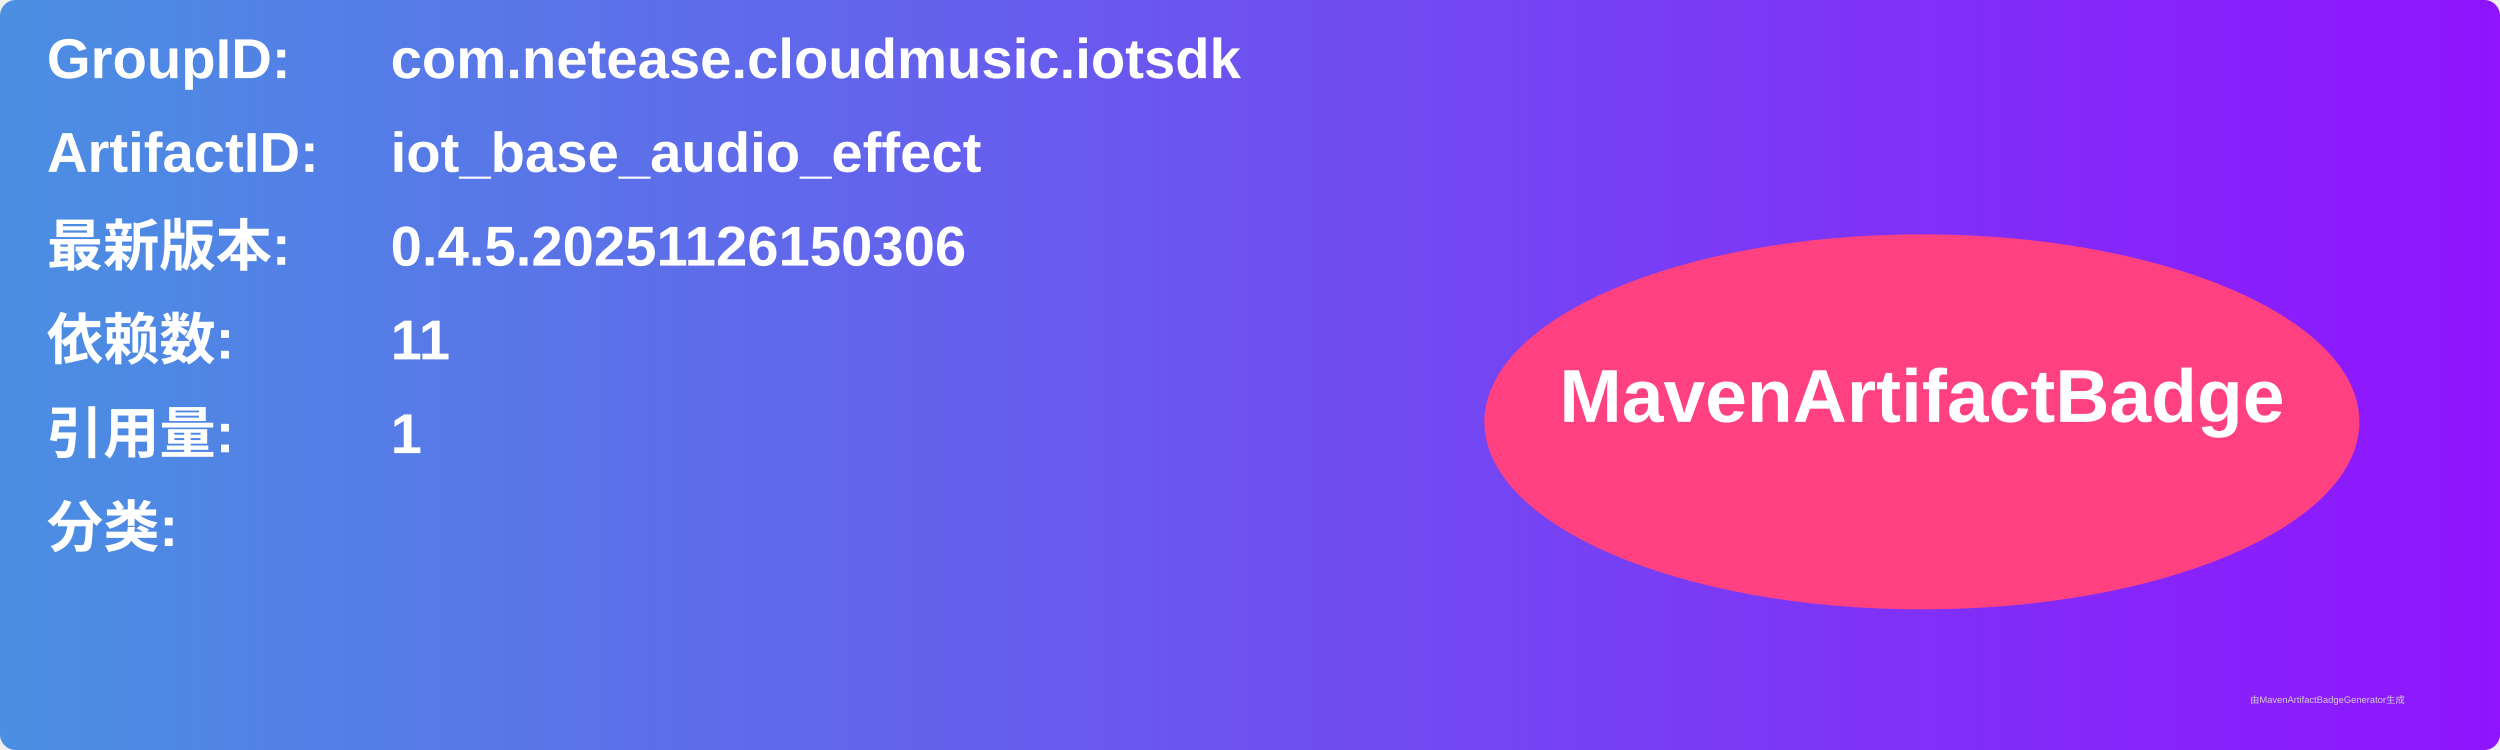
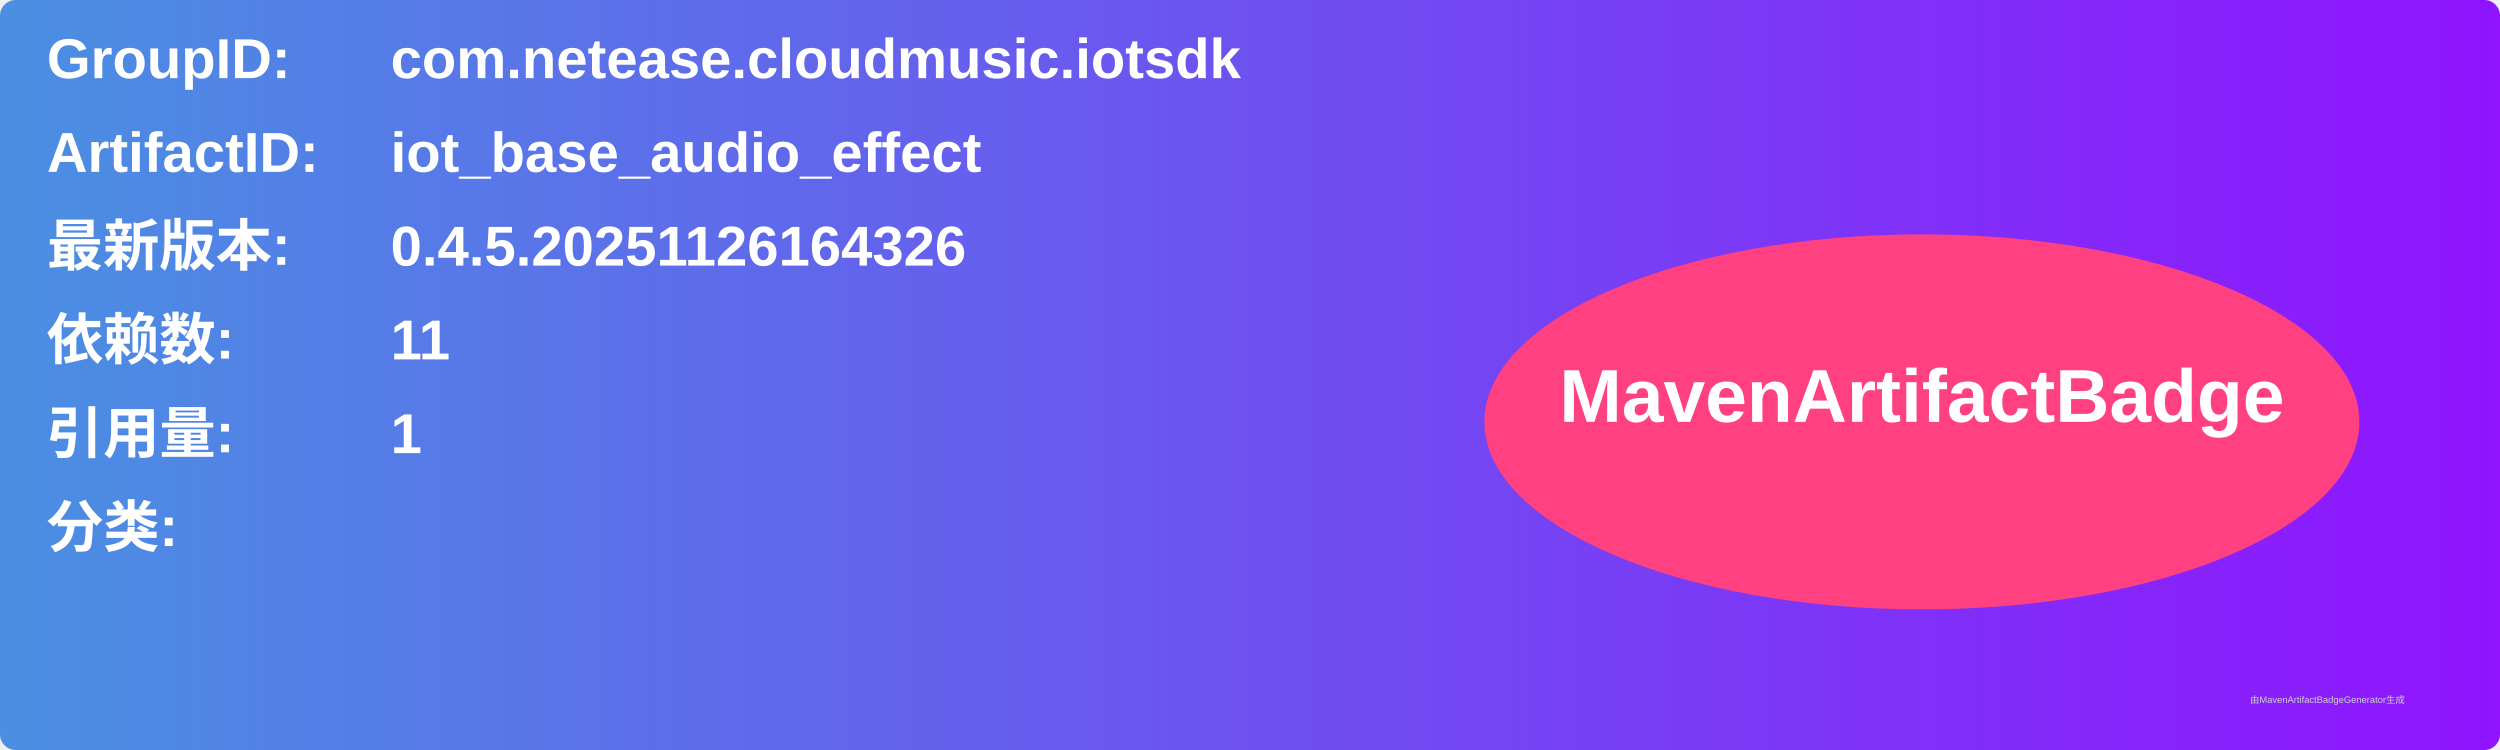
<svg xmlns="http://www.w3.org/2000/svg" width="800" height="240" viewBox="0 0 800 240">
  <linearGradient id="grad" x1="0%" y1="0%" x2="100%" y2="0%">
    <stop offset="0%" stop-color="#4a90e2" />
    <stop offset="100%" stop-color="#9013fe" />
  </linearGradient>
  <rect width="100%" height="100%" rx="5" ry="5" fill="url(#grad)" />
  <g transform="translate(15, 15)">
    <text x="0" y="10" font-family="Arial" font-size="18" fill="white" font-weight="bold" width="260">GroupID:</text>
    <text x="110" y="10" font-family="Arial" font-size="18" fill="white" font-weight="bold" width="460">com.netease.cloudmusic.iotsdk</text>
    <text x="0" y="40" font-family="Arial" font-size="18" fill="white" font-weight="bold" width="260">ArtifactID:</text>
    <text x="110" y="40" font-family="Arial" font-size="18" fill="white" font-weight="bold" width="460">iot_base_audio_effect</text>
    <text x="0" y="70" font-family="Arial" font-size="18" fill="white" font-weight="bold">最新版本:</text>
    <text x="110" y="70" font-family="Arial" font-size="18" fill="white" font-weight="bold">
-       <tspan font-weight="bold">0.4.5.20251126150306</tspan>
+       <tspan font-weight="bold">0.4.5.20251126164326</tspan>
    </text>
    <text x="0" y="100" font-family="Arial" font-size="18" fill="white" font-weight="bold">依赖数: </text>
    <text x="110" y="100" font-family="Arial" font-size="18" fill="white">
      <tspan font-weight="bold">11</tspan>
    </text>
    <text x="0" y="130" font-family="Arial" font-size="18" fill="white" font-weight="bold">引用量: </text>
    <text x="110" y="130" font-family="Arial" font-size="18" fill="white">
      <tspan font-weight="bold">1</tspan>
    </text>
    <text x="0" y="160" font-family="Arial" font-size="18" fill="white" font-weight="bold">分类:</text>
    <text x="10" y="190" font-family="Arial" font-size="10" fill="white">
      <tspan font-weight="bold" />
    </text>
    <ellipse cx="600" cy="120" rx="140" ry="60" fill="#ff4081" />
    <text x="600" y="120" text-anchor="middle" font-family="Arial" font-size="24" fill="white" font-weight="bold">MavenArtifactBadge</text>
  </g>
  <text x="720" y="225" font-family="Arial" font-size="3" fill="#d0d0d0">由MavenArtifactBadgeGenerator生成</text>
</svg>
